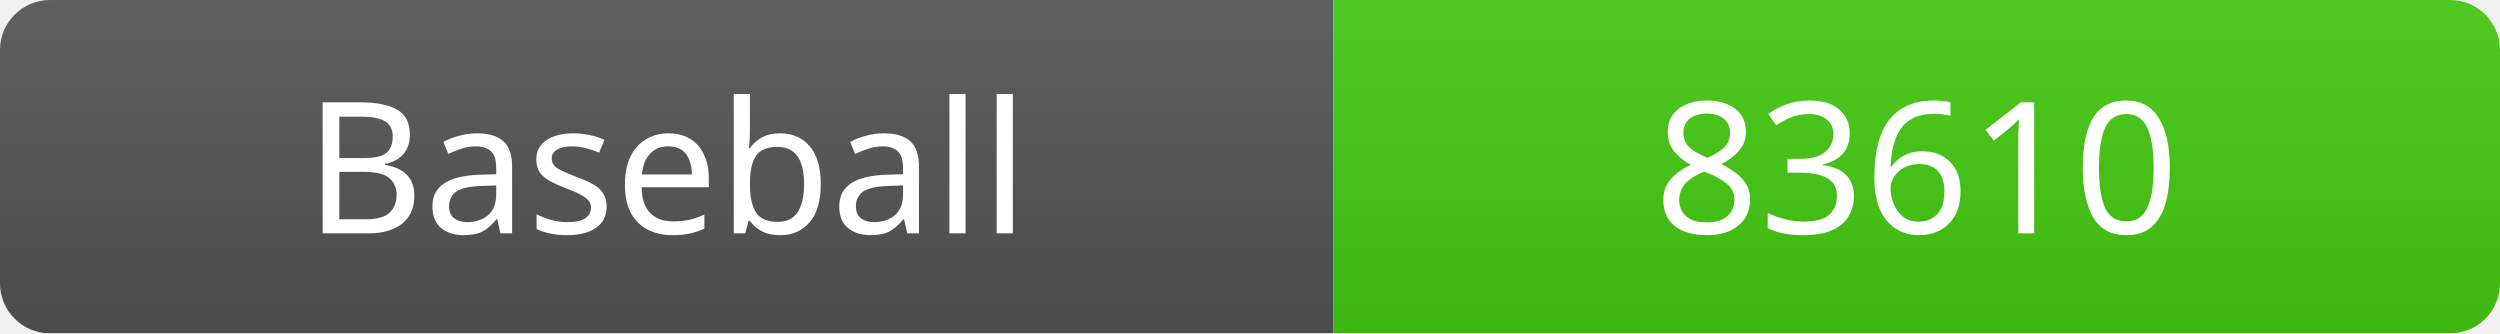
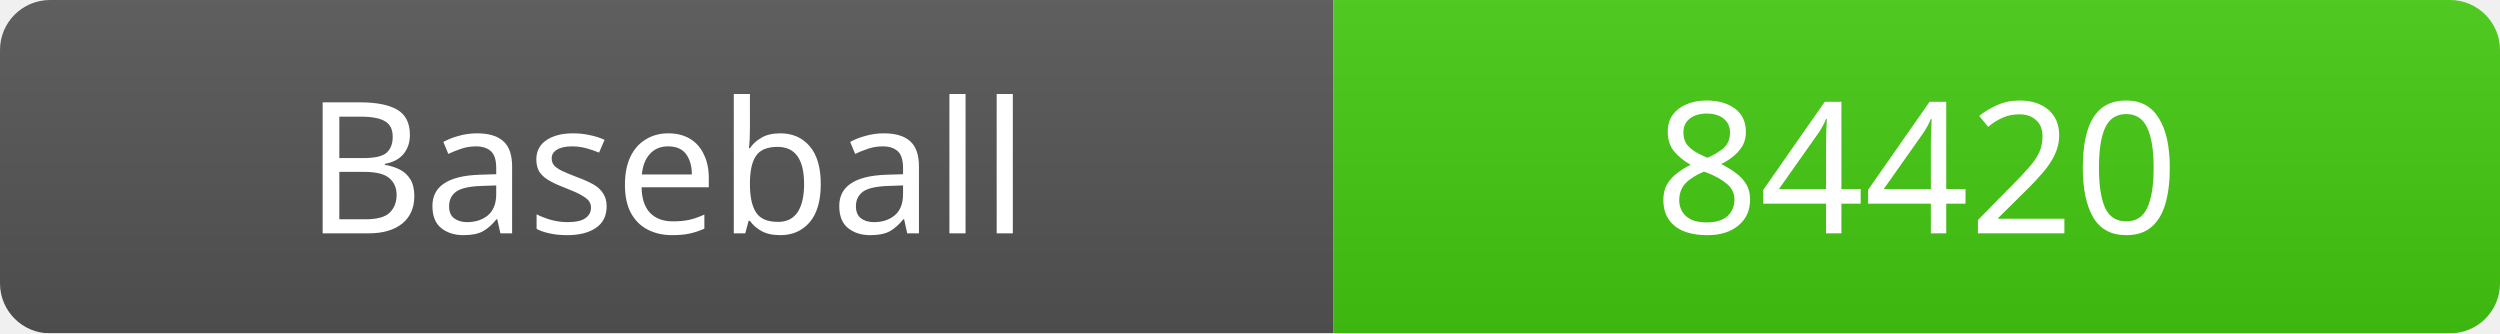
<svg xmlns="http://www.w3.org/2000/svg" width="150" height="20">
  <linearGradient id="b" x2="0" y2="100%">
    <stop offset="0" stop-color="#bbb" stop-opacity=".1" />
    <stop offset="1" stop-opacity=".1" />
  </linearGradient>
  <mask id="a">
    <rect width="150" height="20" rx="3" fill="#fff" />
  </mask>
  <g mask="url(#a)">
    <rect width="80" height="20" fill="#555" />
    <rect x="80" width="70" height="20" fill="#4c1" />
    <rect width="150" height="20" fill="url(#b)" />
  </g>
  <g fill="#fff" text-anchor="middle" font-family="Verdana" font-size="11">
    <text x="40" y="14">Baseball</text>
-     <text x="115" y="14">83610</text>
+     <text x="115" y="14">84420</text>
  </g>
</svg>
